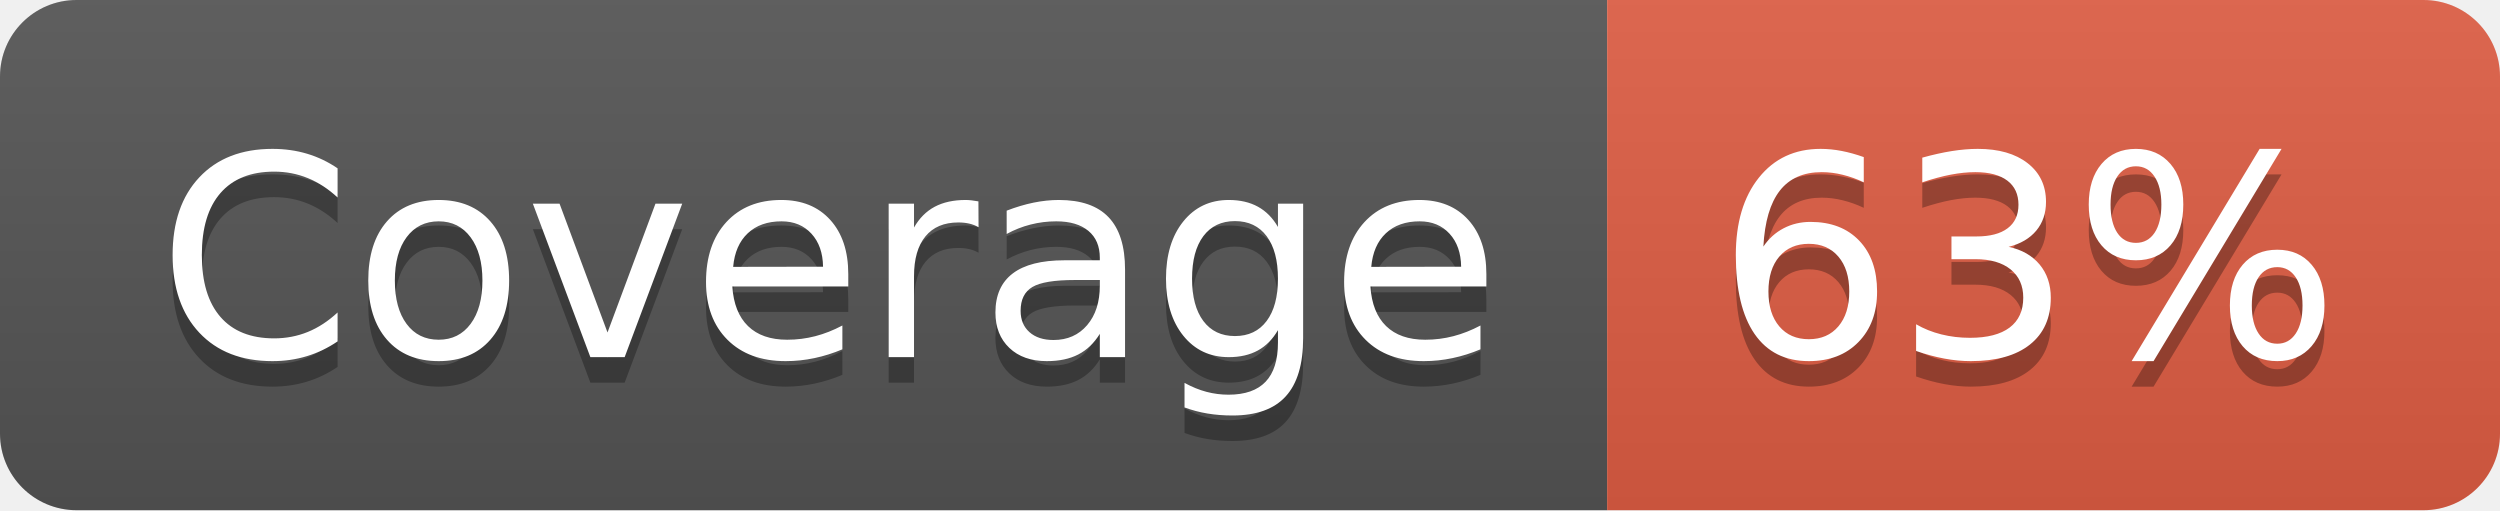
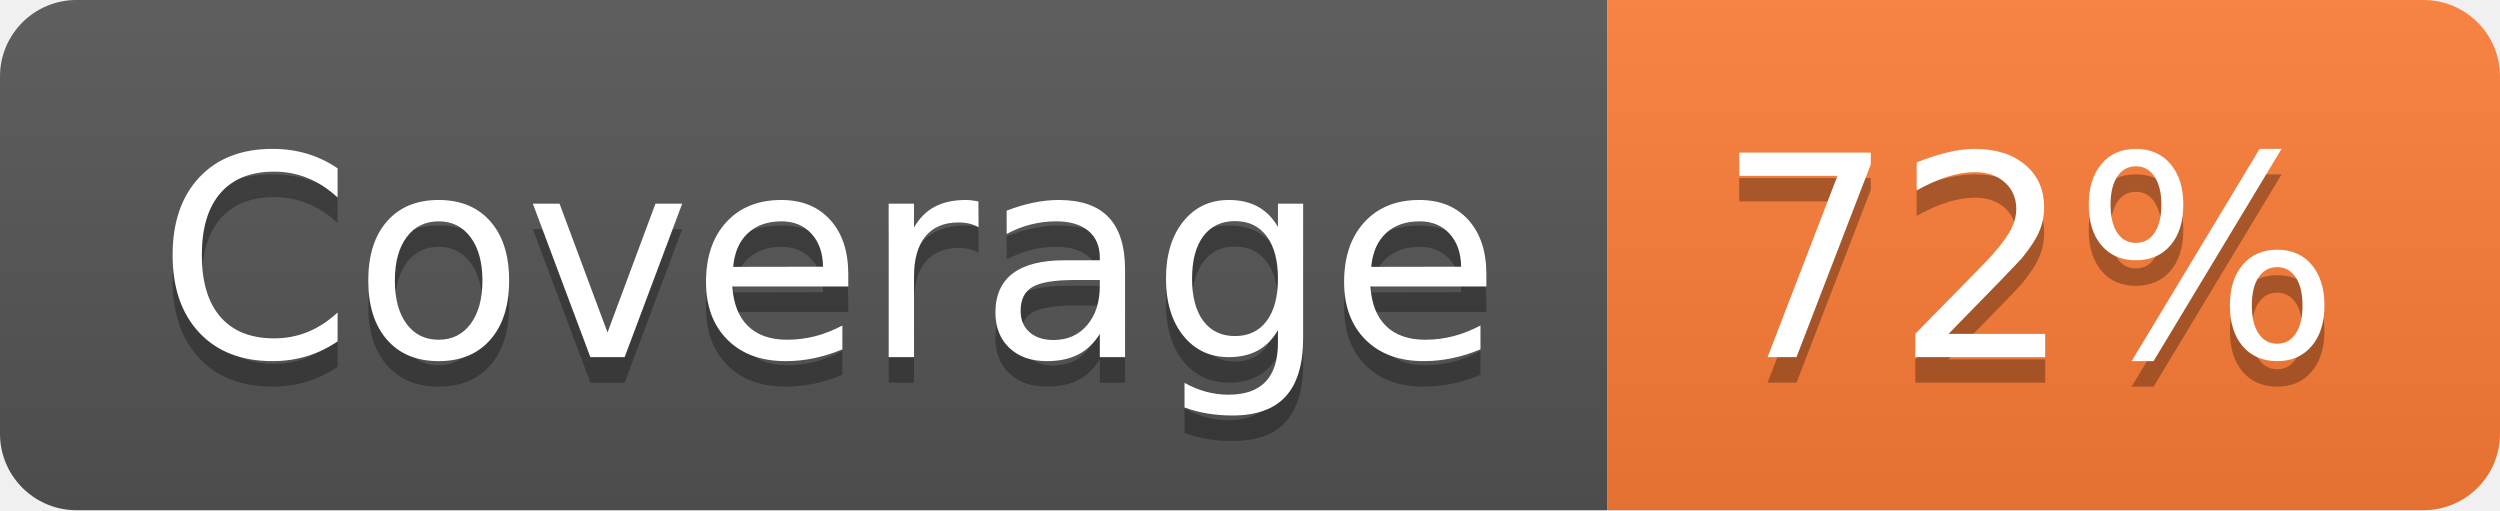
- <svg xmlns="http://www.w3.org/2000/svg" width="98" height="20" role="img" aria-label="Coverage: 63%">
+ <svg xmlns="http://www.w3.org/2000/svg" width="98" height="20" role="img" aria-label="Coverage: 72%">
  <linearGradient id="s" x2="0" y2="100%">
    <stop offset="0" stop-color="#bbb" stop-opacity=".1" />
    <stop offset="1" stop-opacity=".1" />
  </linearGradient>
  <clipPath id="r">
    <rect width="98" height="20" rx="3" fill="#fff" />
  </clipPath>
  <g clip-path="url(#r)">
    <rect width="63" height="20" fill="#555" />
-     <rect x="63" width="35" height="20" fill="#e05d44" />
+     <rect x="63" width="35" height="20" fill="#fe7d37" />
    <rect width="98" height="20" fill="url(#s)" />
  </g>
  <g fill="#fff" text-anchor="middle" font-family="Verdana,Geneva,DejaVu Sans,sans-serif" text-rendering="geometricPrecision" font-size="110">
    <text aria-hidden="true" x="325" y="150" fill="#010101" fill-opacity=".3" transform="scale(.1)" textLength="530">Coverage</text>
    <text x="325" y="140" transform="scale(.1)" fill="#fff" textLength="530">Coverage</text>
-     <text aria-hidden="true" x="795" y="150" fill="#010101" fill-opacity=".3" transform="scale(.1)" textLength="250">63%</text>
-     <text x="795" y="140" transform="scale(.1)" fill="#fff" textLength="250">63%</text>
+     <text aria-hidden="true" x="795" y="150" fill="#010101" fill-opacity=".3" transform="scale(.1)" textLength="250">72%</text>
+     <text x="795" y="140" transform="scale(.1)" fill="#fff" textLength="250">72%</text>
  </g>
</svg>
